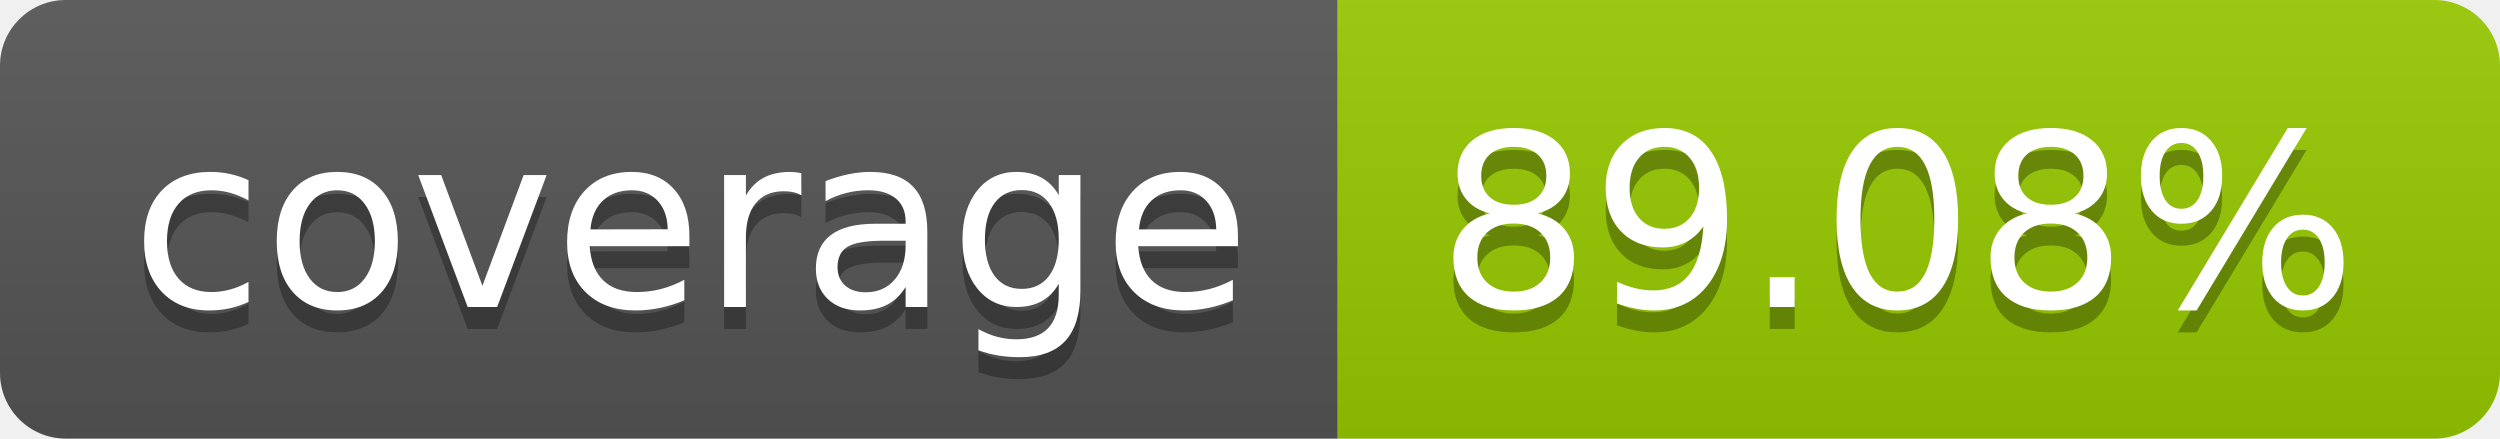
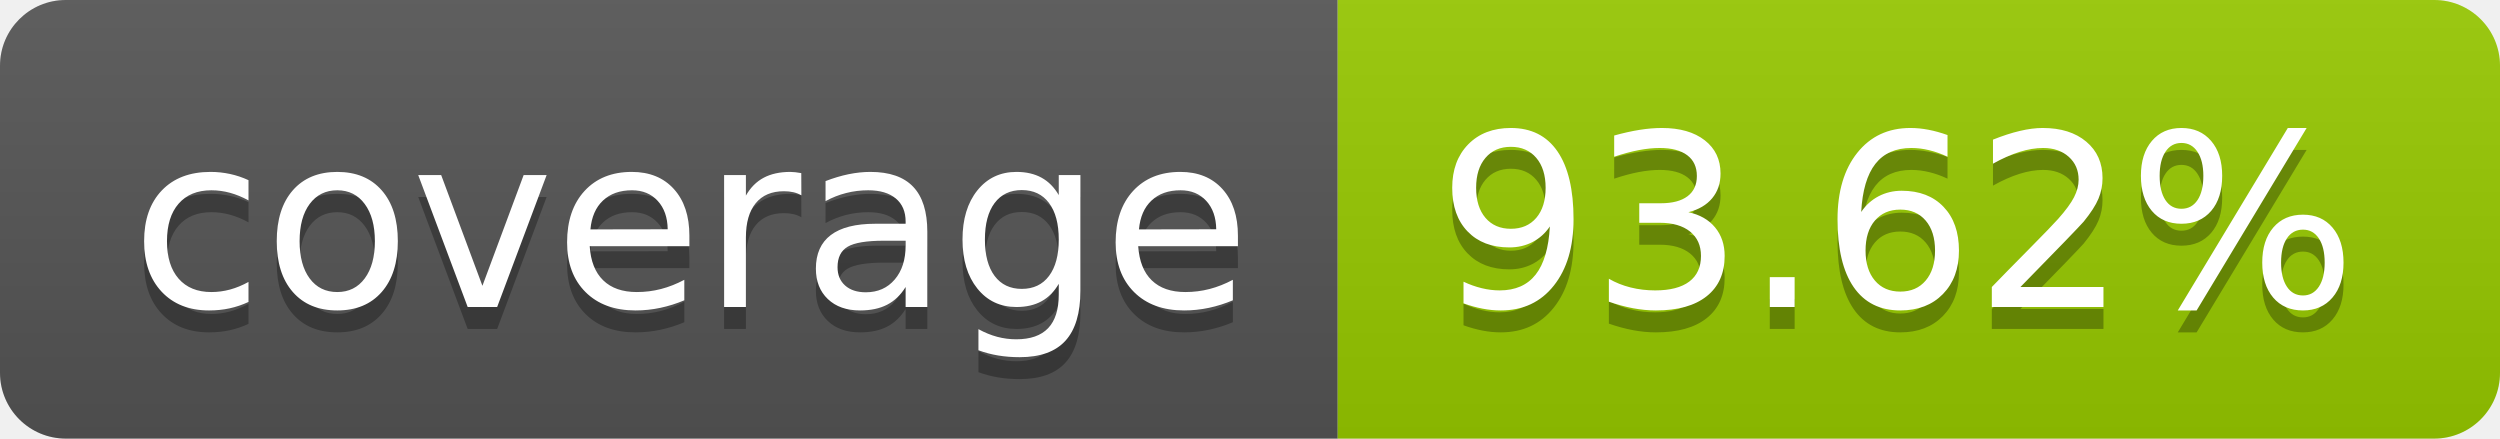
- <svg xmlns="http://www.w3.org/2000/svg" width="114" height="20" role="img" aria-label="coverage: 89.08%">
+ <svg xmlns="http://www.w3.org/2000/svg" width="114" height="20" role="img" aria-label="coverage: 93.62%">
  <linearGradient id="s" x2="0" y2="100%">
    <stop offset="0" stop-color="#bbb" stop-opacity=".1" />
    <stop offset="1" stop-opacity=".1" />
  </linearGradient>
  <clipPath id="r">
    <rect width="114" height="20" rx="3" fill="#fff" />
  </clipPath>
  <g clip-path="url(#r)">
    <rect width="61" height="20" fill="#555" />
    <rect x="61" width="53" height="20" fill="#97ca00" />
    <rect width="114" height="20" fill="url(#s)" />
  </g>
  <g fill="#fff" text-anchor="middle" font-family="Verdana,Geneva,DejaVu Sans,sans-serif" text-rendering="geometricPrecision" font-size="110">
    <text aria-hidden="true" x="315" y="150" fill="#010101" fill-opacity=".3" transform="scale(.1)" textLength="510">coverage</text>
    <text x="315" y="140" transform="scale(.1)" fill="#fff" textLength="510">coverage</text>
-     <text aria-hidden="true" x="865" y="150" fill="#010101" fill-opacity=".3" transform="scale(.1)" textLength="430">89.08%</text>
-     <text x="865" y="140" transform="scale(.1)" fill="#fff" textLength="430">89.08%</text>
+     <text aria-hidden="true" x="865" y="150" fill="#010101" fill-opacity=".3" transform="scale(.1)" textLength="430">93.62%</text>
+     <text x="865" y="140" transform="scale(.1)" fill="#fff" textLength="430">93.62%</text>
  </g>
</svg>
